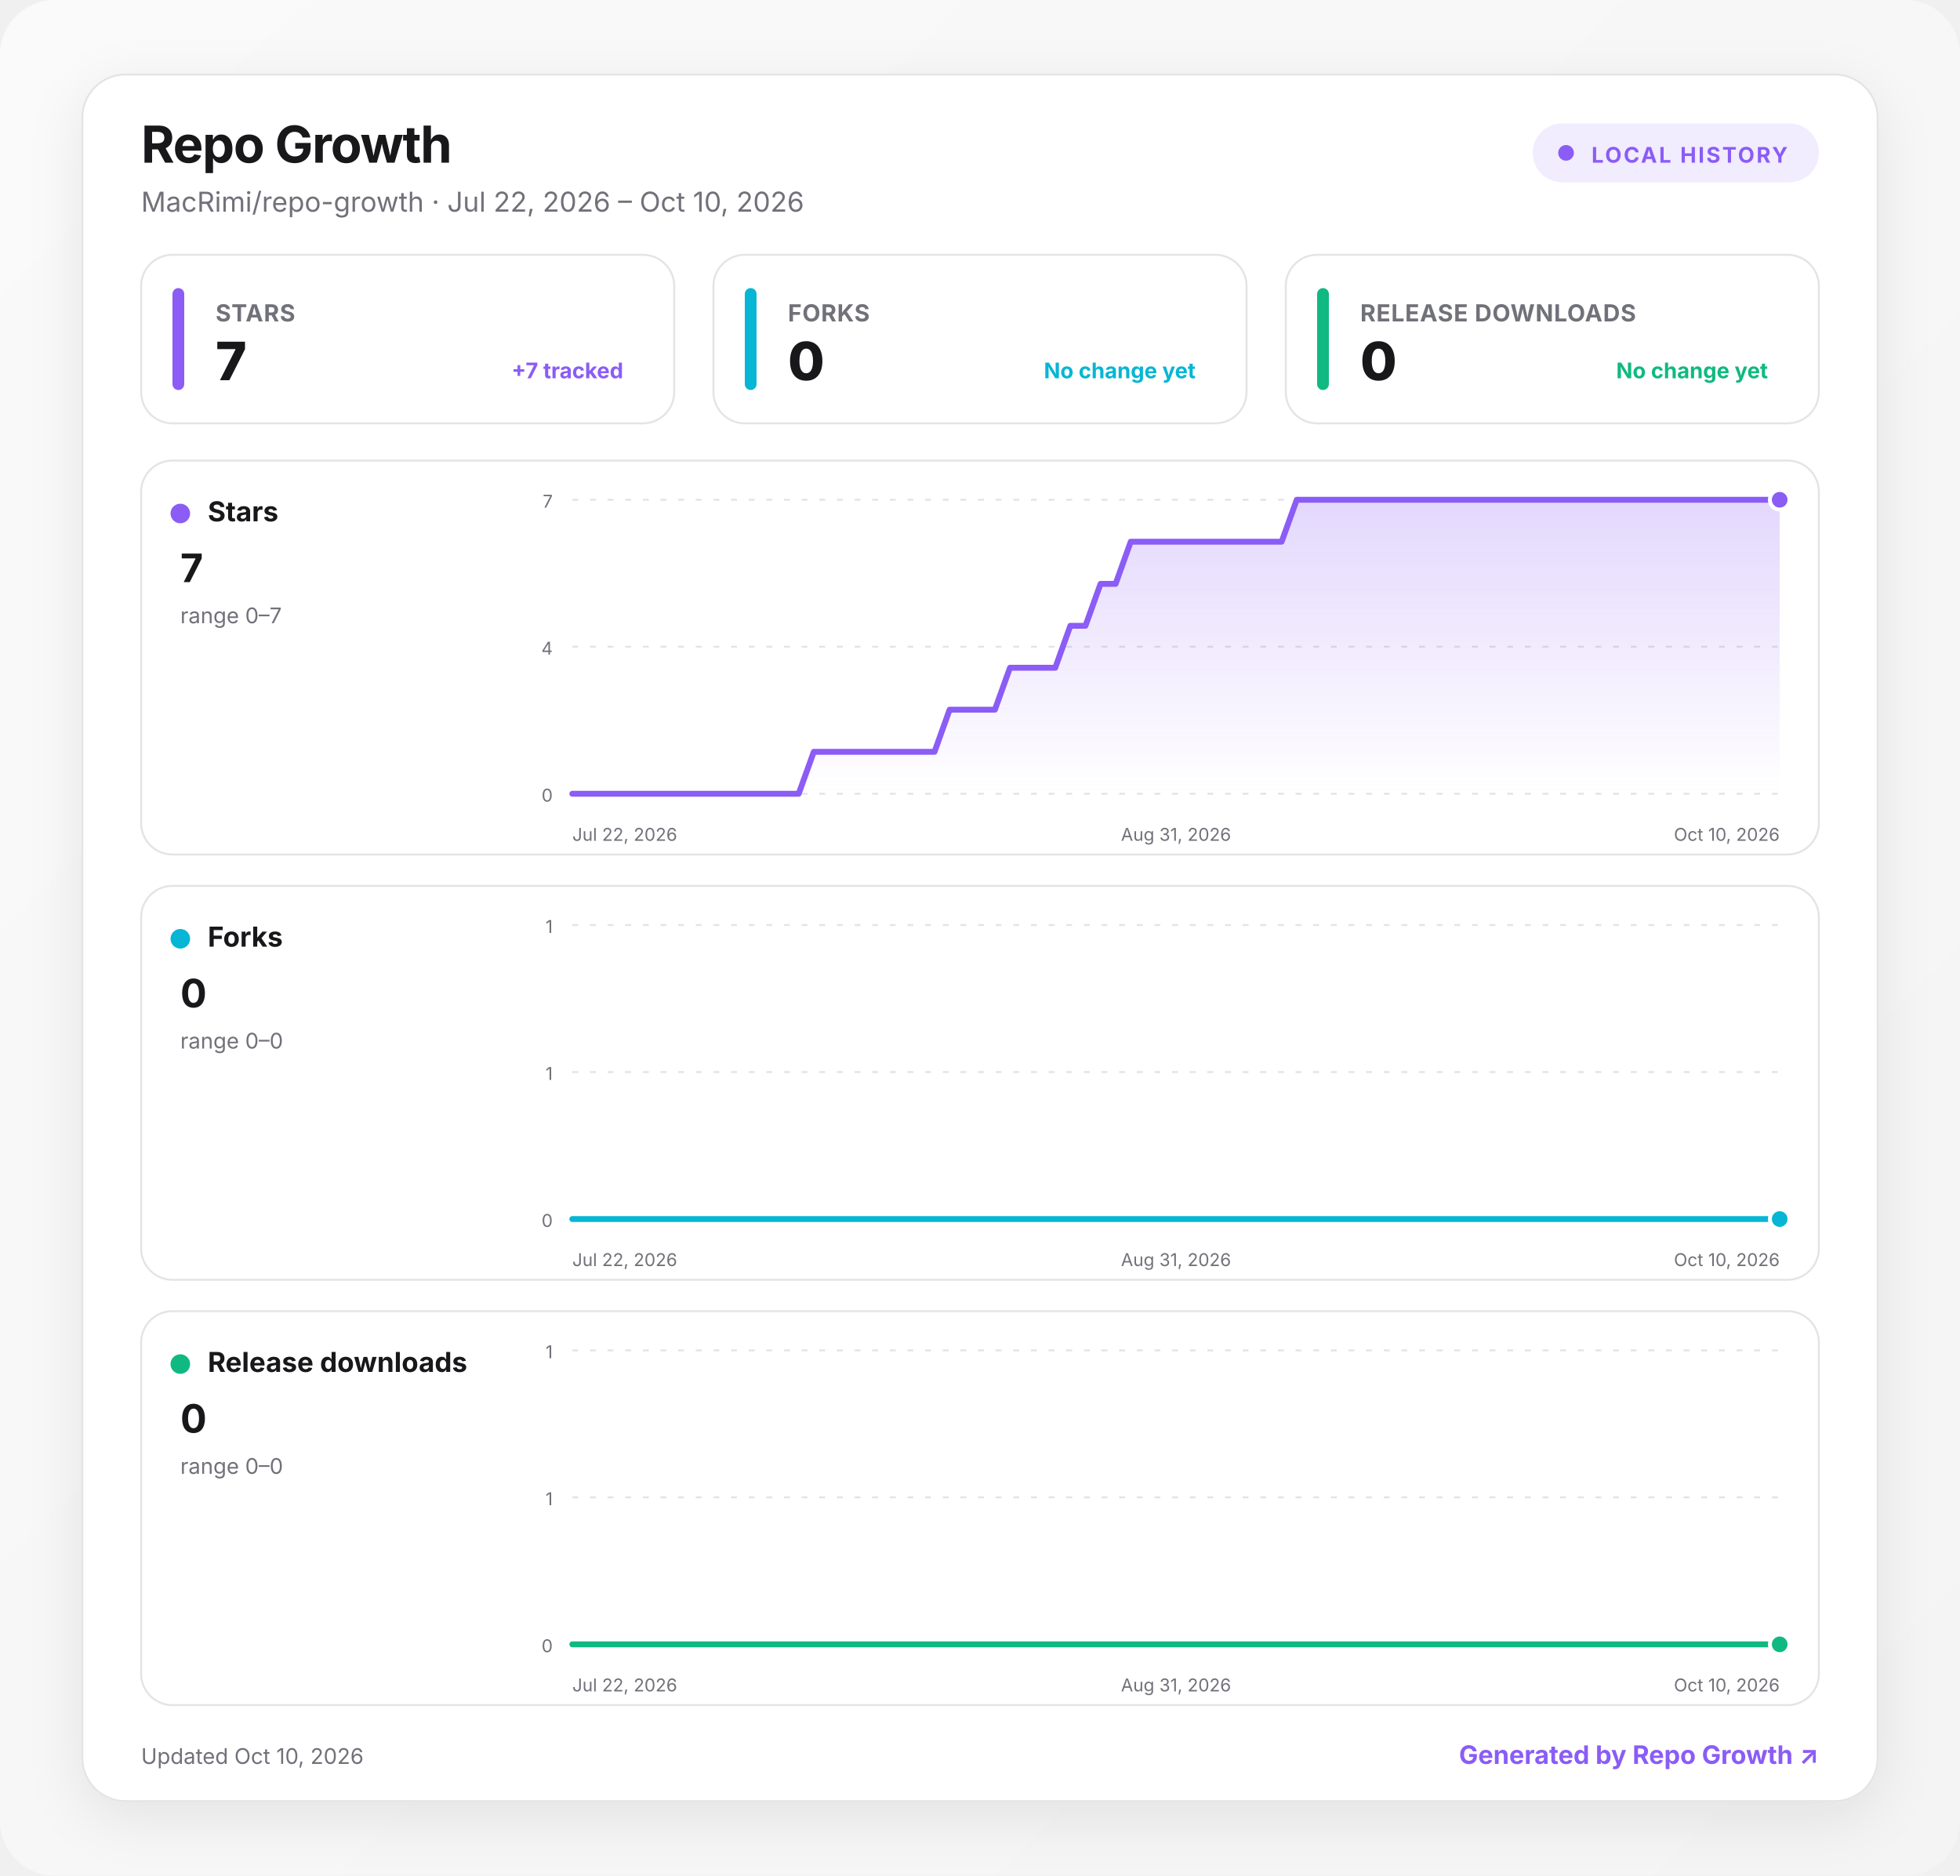
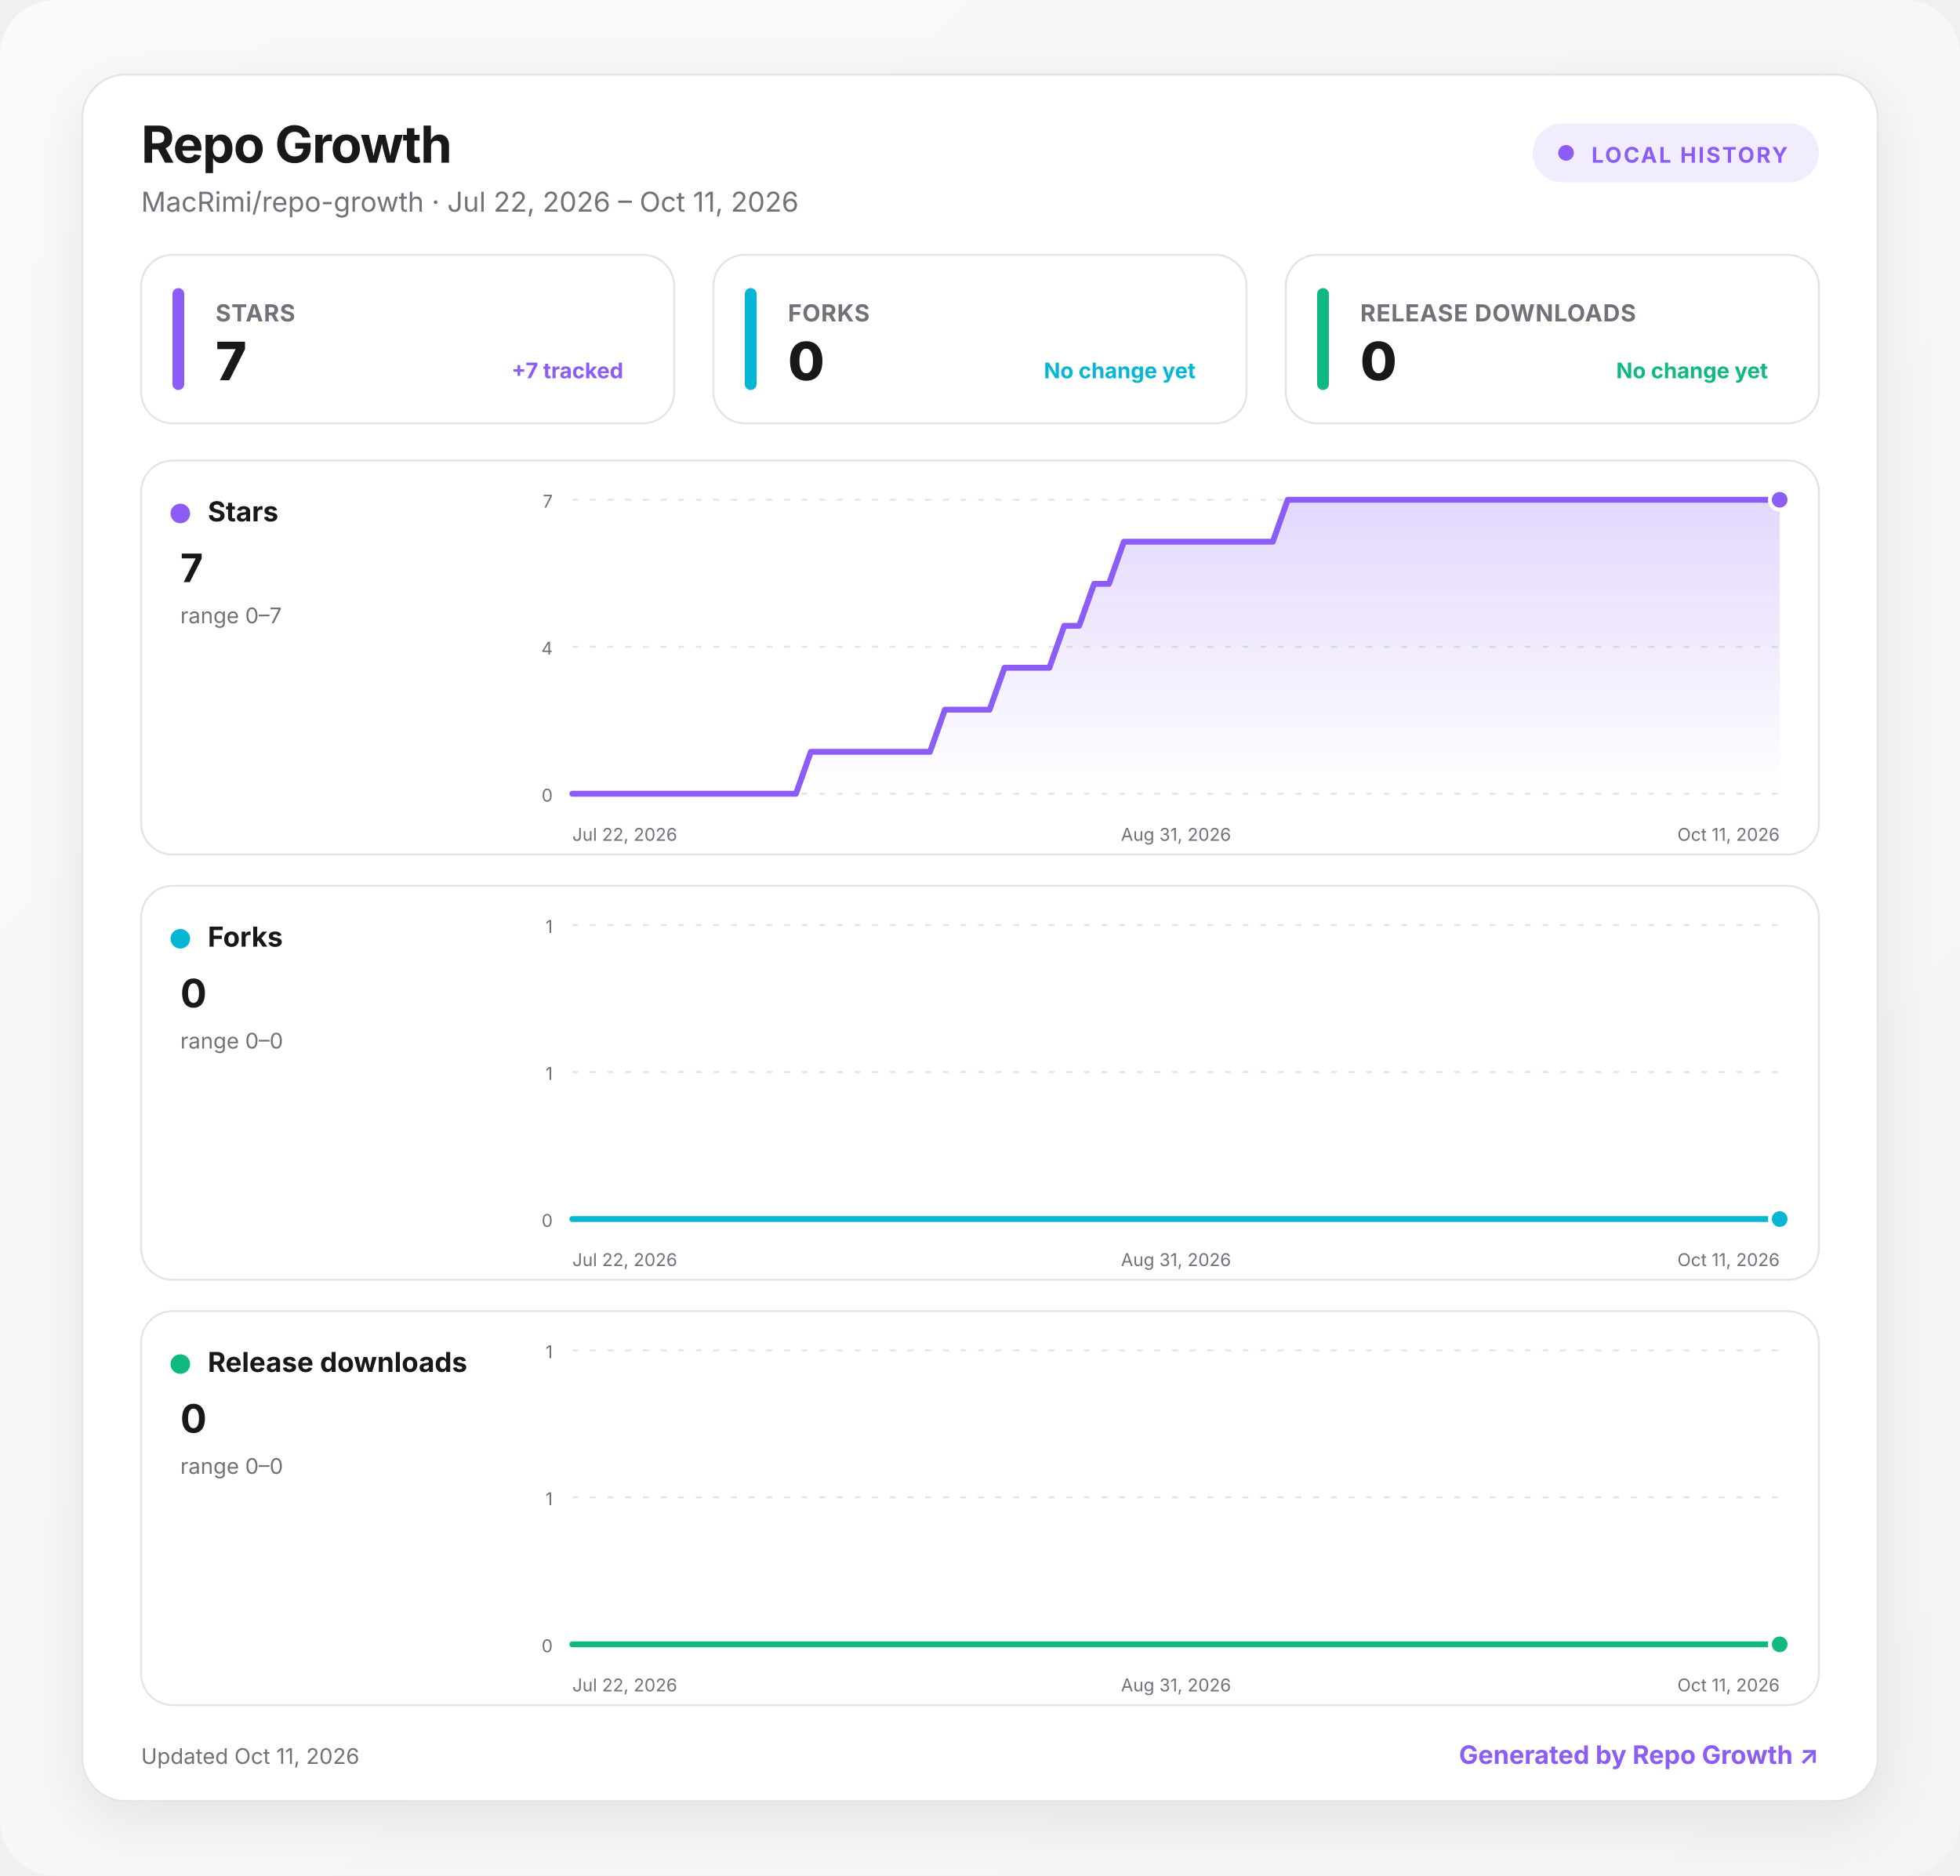
<svg xmlns="http://www.w3.org/2000/svg" width="1000" height="957" viewBox="0 0 1000 957" role="img" aria-labelledby="title desc">
  <defs>
    <linearGradient id="background" x1="0" y1="0" x2="1" y2="1">
      <stop offset="0" stop-color="#fafafa" />
      <stop offset="1" stop-color="#f4f4f5" />
    </linearGradient>
    <linearGradient id="fill-stars" x1="0" y1="0" x2="0" y2="1">
      <stop offset="0" stop-color="#8b5cf6" stop-opacity=".24" />
      <stop offset="1" stop-color="#8b5cf6" stop-opacity="0" />
    </linearGradient>
    <linearGradient id="fill-forks" x1="0" y1="0" x2="0" y2="1">
      <stop offset="0" stop-color="#06b6d4" stop-opacity=".24" />
      <stop offset="1" stop-color="#06b6d4" stop-opacity="0" />
    </linearGradient>
    <linearGradient id="fill-downloads" x1="0" y1="0" x2="0" y2="1">
      <stop offset="0" stop-color="#10b981" stop-opacity=".24" />
      <stop offset="1" stop-color="#10b981" stop-opacity="0" />
    </linearGradient>
    <filter id="shadow" x="-10%" y="-10%" width="120%" height="130%">
      <feDropShadow dx="0" dy="8" stdDeviation="14" flood-color="#18181b" flood-opacity=".08" />
    </filter>
    <style>
      :root { color-scheme: light dark; }
      .bg { fill: url(#background); }
      .surface { fill: #ffffff; stroke: #e4e4e7; }
      .panel { fill: #ffffff; stroke: #e4e4e7; }
      .primary { fill: #18181b; }
      .secondary { fill: #71717a; }
      .grid { stroke: #e4e4e7; }
      text { font-family: Inter, ui-sans-serif, system-ui, -apple-system, BlinkMacSystemFont, "Segoe UI", sans-serif; }
      @media (prefers-color-scheme: dark) {
        .bg { fill: #09090b; }
        .surface, .panel { fill: #111113; stroke: #27272a; }
        .primary { fill: #fafafa; }
        .secondary { fill: #a1a1aa; }
        .grid { stroke: #27272a; }
      }
    </style>
  </defs>
  <rect class="bg" width="1000" height="957" rx="28" />
  <g transform="translate(42 38)">
    <rect x="0" y="0" width="916" height="881" rx="22" class="surface" filter="url(#shadow)" />
    <text x="30" y="45" class="primary" font-size="26" font-weight="750" letter-spacing="-.5">Repo Growth</text>
-     <text x="30" y="70" class="secondary" font-size="14">MacRimi/repo-growth · Jul 22, 2026 – Oct 10, 2026</text>
+     <text x="30" y="70" class="secondary" font-size="14">MacRimi/repo-growth · Jul 22, 2026 – Oct 11, 2026</text>
    <g transform="translate(740 25)">
      <rect width="146" height="30" rx="15" fill="#8b5cf6" fill-opacity=".12" />
      <circle cx="17" cy="15" r="4" fill="#8b5cf6" />
      <text x="30" y="20" fill="#8b5cf6" font-size="11" font-weight="700" letter-spacing="1">LOCAL HISTORY</text>
    </g>
    <g transform="translate(30 92)">
      <rect width="272" height="86" rx="16" class="panel" />
      <rect x="16" y="17" width="6" height="52" rx="3" fill="#8b5cf6" />
      <text x="38" y="34" class="secondary" font-size="12" font-weight="650" letter-spacing=".3">STARS</text>
      <text x="38" y="64" class="primary" font-size="27" font-weight="760" letter-spacing="-.5">7</text>
      <text x="246" y="63" text-anchor="end" fill="#8b5cf6" font-size="11" font-weight="650">+7 tracked</text>
    </g>
    <g transform="translate(322 92)">
      <rect width="272" height="86" rx="16" class="panel" />
      <rect x="16" y="17" width="6" height="52" rx="3" fill="#06b6d4" />
      <text x="38" y="34" class="secondary" font-size="12" font-weight="650" letter-spacing=".3">FORKS</text>
      <text x="38" y="64" class="primary" font-size="27" font-weight="760" letter-spacing="-.5">0</text>
      <text x="246" y="63" text-anchor="end" fill="#06b6d4" font-size="11" font-weight="650">No change yet</text>
    </g>
    <g transform="translate(614 92)">
      <rect width="272" height="86" rx="16" class="panel" />
      <rect x="16" y="17" width="6" height="52" rx="3" fill="#10b981" />
      <text x="38" y="34" class="secondary" font-size="12" font-weight="650" letter-spacing=".3">RELEASE DOWNLOADS</text>
      <text x="38" y="64" class="primary" font-size="27" font-weight="760" letter-spacing="-.5">0</text>
      <text x="246" y="63" text-anchor="end" fill="#10b981" font-size="11" font-weight="650">No change yet</text>
    </g>
    <g transform="translate(30 197)">
      <rect width="856" height="201" rx="16" class="panel" />
      <circle cx="20" cy="27" r="5" fill="#8b5cf6" />
      <text x="34" y="31" class="primary" font-size="14" font-weight="700">Stars</text>
      <text x="20" y="62" class="primary" font-size="20" font-weight="750">7</text>
      <text x="20" y="83" class="secondary" font-size="11">range 0–7</text>
      <line x1="220" x2="836" y1="20" y2="20" class="grid" stroke-width="1" stroke-dasharray="3 6" />
      <text x="210" y="24" text-anchor="end" class="secondary" font-size="9">7</text>
      <line x1="220" x2="836" y1="95" y2="95" class="grid" stroke-width="1" stroke-dasharray="3 6" />
      <text x="210" y="99" text-anchor="end" class="secondary" font-size="9">4</text>
      <line x1="220" x2="836" y1="170" y2="170" class="grid" stroke-width="1" stroke-dasharray="3 6" />
      <text x="210" y="174" text-anchor="end" class="secondary" font-size="9">0</text>
-       <path d="M220 170 L227.7 170 L235.4 170 L243.1 170 L250.8 170 L258.5 170 L266.2 170 L273.9 170 L281.6 170 L289.3 170 L297 170 L304.7 170 L312.4 170 L320.1 170 L327.8 170 L335.5 170 L343.2 148.6 L350.9 148.6 L358.6 148.6 L366.3 148.6 L374 148.6 L381.7 148.6 L389.4 148.6 L397.1 148.6 L404.8 148.6 L412.5 127.1 L420.2 127.1 L427.9 127.1 L435.6 127.1 L443.3 105.7 L451 105.7 L458.7 105.7 L466.4 105.7 L474.1 84.3 L481.8 84.3 L489.5 62.9 L497.2 62.9 L504.9 41.4 L512.6 41.4 L520.3 41.4 L528 41.4 L535.7 41.4 L543.4 41.4 L551.1 41.4 L558.8 41.4 L566.5 41.4 L574.2 41.4 L581.9 41.4 L589.6 20 L597.3 20 L605 20 L612.7 20 L620.4 20 L628.1 20 L635.8 20 L643.5 20 L651.2 20 L658.9 20 L666.6 20 L674.3 20 L682 20 L689.7 20 L697.4 20 L705.1 20 L712.8 20 L720.5 20 L728.2 20 L735.9 20 L743.6 20 L751.3 20 L759 20 L766.7 20 L774.4 20 L782.1 20 L789.8 20 L797.5 20 L805.2 20 L812.9 20 L820.6 20 L828.3 20 L836 20 L836 170 L220 170 Z" fill="url(#fill-stars)" />
-       <path d="M220 170 L227.7 170 L235.4 170 L243.1 170 L250.8 170 L258.5 170 L266.2 170 L273.9 170 L281.6 170 L289.3 170 L297 170 L304.7 170 L312.4 170 L320.1 170 L327.8 170 L335.5 170 L343.2 148.6 L350.9 148.6 L358.6 148.6 L366.3 148.6 L374 148.6 L381.7 148.6 L389.4 148.6 L397.1 148.6 L404.8 148.6 L412.5 127.1 L420.2 127.1 L427.9 127.1 L435.6 127.1 L443.3 105.7 L451 105.7 L458.7 105.7 L466.4 105.7 L474.1 84.3 L481.8 84.3 L489.5 62.9 L497.2 62.9 L504.9 41.4 L512.6 41.4 L520.3 41.4 L528 41.4 L535.7 41.4 L543.4 41.4 L551.1 41.4 L558.8 41.4 L566.5 41.4 L574.2 41.4 L581.9 41.4 L589.6 20 L597.3 20 L605 20 L612.7 20 L620.4 20 L628.1 20 L635.8 20 L643.5 20 L651.2 20 L658.9 20 L666.6 20 L674.3 20 L682 20 L689.7 20 L697.4 20 L705.1 20 L712.8 20 L720.5 20 L728.2 20 L735.9 20 L743.6 20 L751.3 20 L759 20 L766.7 20 L774.4 20 L782.1 20 L789.8 20 L797.5 20 L805.2 20 L812.9 20 L820.6 20 L828.3 20 L836 20" fill="none" stroke="#8b5cf6" stroke-width="3" stroke-linecap="round" stroke-linejoin="round" />
+       <path d="M220 170 L227.6 170 L235.2 170 L242.8 170 L250.4 170 L258 170 L265.6 170 L273.2 170 L280.8 170 L288.4 170 L296 170 L303.7 170 L311.3 170 L318.9 170 L326.5 170 L334.1 170 L341.7 148.6 L349.3 148.6 L356.9 148.6 L364.5 148.6 L372.1 148.6 L379.7 148.6 L387.3 148.6 L394.9 148.6 L402.5 148.6 L410.1 127.1 L417.7 127.1 L425.3 127.1 L432.9 127.1 L440.5 105.7 L448.1 105.7 L455.8 105.7 L463.4 105.7 L471 84.3 L478.6 84.3 L486.2 62.9 L493.8 62.9 L501.4 41.4 L509 41.4 L516.6 41.4 L524.2 41.4 L531.8 41.4 L539.4 41.4 L547 41.4 L554.6 41.4 L562.2 41.4 L569.8 41.4 L577.4 41.4 L585 20 L592.6 20 L600.2 20 L607.9 20 L615.5 20 L623.1 20 L630.7 20 L638.3 20 L645.9 20 L653.5 20 L661.1 20 L668.7 20 L676.3 20 L683.9 20 L691.5 20 L699.1 20 L706.7 20 L714.3 20 L721.9 20 L729.5 20 L737.1 20 L744.7 20 L752.3 20 L760 20 L767.6 20 L775.2 20 L782.8 20 L790.4 20 L798 20 L805.6 20 L813.2 20 L820.8 20 L828.4 20 L836 20 L836 170 L220 170 Z" fill="url(#fill-stars)" />
+       <path d="M220 170 L227.6 170 L235.2 170 L242.8 170 L250.4 170 L258 170 L265.6 170 L273.2 170 L280.8 170 L288.4 170 L296 170 L303.7 170 L311.3 170 L318.9 170 L326.5 170 L334.1 170 L341.7 148.6 L349.3 148.6 L356.9 148.6 L364.5 148.6 L372.1 148.6 L379.7 148.6 L387.3 148.6 L394.9 148.6 L402.5 148.6 L410.1 127.1 L417.7 127.1 L425.3 127.1 L432.9 127.1 L440.5 105.7 L448.1 105.7 L455.8 105.7 L463.4 105.7 L471 84.3 L478.6 84.3 L486.2 62.9 L493.8 62.9 L501.4 41.4 L509 41.4 L516.6 41.4 L524.2 41.4 L531.8 41.4 L539.4 41.4 L547 41.4 L554.6 41.4 L562.2 41.4 L569.8 41.4 L577.4 41.4 L585 20 L592.6 20 L600.2 20 L607.9 20 L615.5 20 L623.1 20 L630.7 20 L638.3 20 L645.9 20 L653.5 20 L661.1 20 L668.7 20 L676.3 20 L683.9 20 L691.5 20 L699.1 20 L706.7 20 L714.3 20 L721.9 20 L729.5 20 L737.1 20 L744.7 20 L752.3 20 L760 20 L767.6 20 L775.2 20 L782.8 20 L790.4 20 L798 20 L805.6 20 L813.2 20 L820.8 20 L828.4 20 L836 20" fill="none" stroke="#8b5cf6" stroke-width="3" stroke-linecap="round" stroke-linejoin="round" />
      <circle cx="836" cy="20" r="5" fill="#8b5cf6" stroke="#fff" stroke-width="2" />
      <text x="220" y="194" text-anchor="start" class="secondary" font-size="9">Jul 22, 2026</text>
      <text x="528" y="194" text-anchor="middle" class="secondary" font-size="9">Aug 31, 2026</text>
-       <text x="836" y="194" text-anchor="end" class="secondary" font-size="9">Oct 10, 2026</text>
+       <text x="836" y="194" text-anchor="end" class="secondary" font-size="9">Oct 11, 2026</text>
    </g>
    <g transform="translate(30 414)">
      <rect width="856" height="201" rx="16" class="panel" />
      <circle cx="20" cy="27" r="5" fill="#06b6d4" />
      <text x="34" y="31" class="primary" font-size="14" font-weight="700">Forks</text>
      <text x="20" y="62" class="primary" font-size="20" font-weight="750">0</text>
      <text x="20" y="83" class="secondary" font-size="11">range 0–0</text>
      <line x1="220" x2="836" y1="20" y2="20" class="grid" stroke-width="1" stroke-dasharray="3 6" />
      <text x="210" y="24" text-anchor="end" class="secondary" font-size="9">1</text>
      <line x1="220" x2="836" y1="95" y2="95" class="grid" stroke-width="1" stroke-dasharray="3 6" />
      <text x="210" y="99" text-anchor="end" class="secondary" font-size="9">1</text>
      <line x1="220" x2="836" y1="170" y2="170" class="grid" stroke-width="1" stroke-dasharray="3 6" />
      <text x="210" y="174" text-anchor="end" class="secondary" font-size="9">0</text>
-       <path d="M220 170 L227.7 170 L235.4 170 L243.1 170 L250.8 170 L258.5 170 L266.2 170 L273.9 170 L281.6 170 L289.3 170 L297 170 L304.7 170 L312.4 170 L320.1 170 L327.8 170 L335.5 170 L343.2 170 L350.9 170 L358.6 170 L366.3 170 L374 170 L381.7 170 L389.4 170 L397.1 170 L404.8 170 L412.5 170 L420.2 170 L427.9 170 L435.6 170 L443.3 170 L451 170 L458.7 170 L466.4 170 L474.1 170 L481.8 170 L489.5 170 L497.2 170 L504.9 170 L512.6 170 L520.3 170 L528 170 L535.7 170 L543.4 170 L551.1 170 L558.8 170 L566.5 170 L574.2 170 L581.9 170 L589.6 170 L597.3 170 L605 170 L612.7 170 L620.4 170 L628.1 170 L635.8 170 L643.5 170 L651.2 170 L658.9 170 L666.6 170 L674.3 170 L682 170 L689.7 170 L697.4 170 L705.1 170 L712.8 170 L720.5 170 L728.2 170 L735.9 170 L743.6 170 L751.3 170 L759 170 L766.7 170 L774.4 170 L782.1 170 L789.8 170 L797.5 170 L805.2 170 L812.9 170 L820.6 170 L828.3 170 L836 170 L836 170 L220 170 Z" fill="url(#fill-forks)" />
-       <path d="M220 170 L227.7 170 L235.4 170 L243.1 170 L250.8 170 L258.5 170 L266.2 170 L273.9 170 L281.6 170 L289.3 170 L297 170 L304.7 170 L312.4 170 L320.1 170 L327.8 170 L335.5 170 L343.2 170 L350.9 170 L358.6 170 L366.3 170 L374 170 L381.7 170 L389.4 170 L397.1 170 L404.8 170 L412.5 170 L420.2 170 L427.9 170 L435.6 170 L443.3 170 L451 170 L458.7 170 L466.4 170 L474.1 170 L481.8 170 L489.5 170 L497.2 170 L504.9 170 L512.6 170 L520.3 170 L528 170 L535.7 170 L543.4 170 L551.1 170 L558.8 170 L566.5 170 L574.2 170 L581.9 170 L589.6 170 L597.3 170 L605 170 L612.7 170 L620.4 170 L628.1 170 L635.8 170 L643.5 170 L651.2 170 L658.9 170 L666.6 170 L674.3 170 L682 170 L689.7 170 L697.4 170 L705.1 170 L712.8 170 L720.5 170 L728.2 170 L735.9 170 L743.6 170 L751.3 170 L759 170 L766.7 170 L774.4 170 L782.1 170 L789.8 170 L797.5 170 L805.2 170 L812.9 170 L820.6 170 L828.3 170 L836 170" fill="none" stroke="#06b6d4" stroke-width="3" stroke-linecap="round" stroke-linejoin="round" />
+       <path d="M220 170 L227.6 170 L235.2 170 L242.8 170 L250.4 170 L258 170 L265.6 170 L273.2 170 L280.8 170 L288.4 170 L296 170 L303.7 170 L311.3 170 L318.9 170 L326.5 170 L334.1 170 L341.7 170 L349.3 170 L356.9 170 L364.5 170 L372.1 170 L379.7 170 L387.3 170 L394.9 170 L402.5 170 L410.1 170 L417.7 170 L425.3 170 L432.9 170 L440.5 170 L448.1 170 L455.8 170 L463.4 170 L471 170 L478.6 170 L486.2 170 L493.8 170 L501.4 170 L509 170 L516.6 170 L524.2 170 L531.8 170 L539.4 170 L547 170 L554.6 170 L562.2 170 L569.8 170 L577.4 170 L585 170 L592.6 170 L600.2 170 L607.9 170 L615.5 170 L623.1 170 L630.7 170 L638.3 170 L645.9 170 L653.5 170 L661.1 170 L668.7 170 L676.3 170 L683.9 170 L691.5 170 L699.1 170 L706.7 170 L714.3 170 L721.9 170 L729.5 170 L737.1 170 L744.7 170 L752.3 170 L760 170 L767.6 170 L775.2 170 L782.8 170 L790.4 170 L798 170 L805.6 170 L813.2 170 L820.8 170 L828.4 170 L836 170 L836 170 L220 170 Z" fill="url(#fill-forks)" />
+       <path d="M220 170 L227.6 170 L235.2 170 L242.8 170 L250.4 170 L258 170 L265.6 170 L273.2 170 L280.8 170 L288.4 170 L296 170 L303.7 170 L311.3 170 L318.9 170 L326.5 170 L334.1 170 L341.7 170 L349.3 170 L356.9 170 L364.5 170 L372.1 170 L379.7 170 L387.3 170 L394.9 170 L402.5 170 L410.1 170 L417.7 170 L425.3 170 L432.9 170 L440.5 170 L448.1 170 L455.8 170 L463.4 170 L471 170 L478.6 170 L486.2 170 L493.8 170 L501.4 170 L509 170 L516.6 170 L524.2 170 L531.8 170 L539.4 170 L547 170 L554.6 170 L562.2 170 L569.8 170 L577.4 170 L585 170 L592.6 170 L600.2 170 L607.9 170 L615.5 170 L623.1 170 L630.7 170 L638.3 170 L645.9 170 L653.5 170 L661.1 170 L668.7 170 L676.3 170 L683.9 170 L691.5 170 L699.1 170 L706.7 170 L714.3 170 L721.9 170 L729.5 170 L737.1 170 L744.7 170 L752.3 170 L760 170 L767.6 170 L775.2 170 L782.8 170 L790.4 170 L798 170 L805.6 170 L813.2 170 L820.8 170 L828.4 170 L836 170" fill="none" stroke="#06b6d4" stroke-width="3" stroke-linecap="round" stroke-linejoin="round" />
      <circle cx="836" cy="170" r="5" fill="#06b6d4" stroke="#fff" stroke-width="2" />
      <text x="220" y="194" text-anchor="start" class="secondary" font-size="9">Jul 22, 2026</text>
      <text x="528" y="194" text-anchor="middle" class="secondary" font-size="9">Aug 31, 2026</text>
-       <text x="836" y="194" text-anchor="end" class="secondary" font-size="9">Oct 10, 2026</text>
+       <text x="836" y="194" text-anchor="end" class="secondary" font-size="9">Oct 11, 2026</text>
    </g>
    <g transform="translate(30 631)">
      <rect width="856" height="201" rx="16" class="panel" />
      <circle cx="20" cy="27" r="5" fill="#10b981" />
      <text x="34" y="31" class="primary" font-size="14" font-weight="700">Release downloads</text>
      <text x="20" y="62" class="primary" font-size="20" font-weight="750">0</text>
      <text x="20" y="83" class="secondary" font-size="11">range 0–0</text>
      <line x1="220" x2="836" y1="20" y2="20" class="grid" stroke-width="1" stroke-dasharray="3 6" />
      <text x="210" y="24" text-anchor="end" class="secondary" font-size="9">1</text>
      <line x1="220" x2="836" y1="95" y2="95" class="grid" stroke-width="1" stroke-dasharray="3 6" />
      <text x="210" y="99" text-anchor="end" class="secondary" font-size="9">1</text>
      <line x1="220" x2="836" y1="170" y2="170" class="grid" stroke-width="1" stroke-dasharray="3 6" />
      <text x="210" y="174" text-anchor="end" class="secondary" font-size="9">0</text>
-       <path d="M220 170 L227.7 170 L235.4 170 L243.1 170 L250.8 170 L258.5 170 L266.2 170 L273.9 170 L281.6 170 L289.3 170 L297 170 L304.7 170 L312.4 170 L320.1 170 L327.8 170 L335.5 170 L343.2 170 L350.9 170 L358.6 170 L366.3 170 L374 170 L381.7 170 L389.4 170 L397.1 170 L404.8 170 L412.5 170 L420.2 170 L427.9 170 L435.6 170 L443.3 170 L451 170 L458.7 170 L466.4 170 L474.1 170 L481.8 170 L489.5 170 L497.2 170 L504.9 170 L512.6 170 L520.3 170 L528 170 L535.7 170 L543.4 170 L551.1 170 L558.8 170 L566.5 170 L574.2 170 L581.9 170 L589.6 170 L597.3 170 L605 170 L612.7 170 L620.4 170 L628.1 170 L635.8 170 L643.5 170 L651.2 170 L658.9 170 L666.6 170 L674.3 170 L682 170 L689.7 170 L697.4 170 L705.1 170 L712.8 170 L720.5 170 L728.2 170 L735.9 170 L743.6 170 L751.3 170 L759 170 L766.7 170 L774.4 170 L782.1 170 L789.8 170 L797.5 170 L805.2 170 L812.9 170 L820.6 170 L828.3 170 L836 170 L836 170 L220 170 Z" fill="url(#fill-downloads)" />
-       <path d="M220 170 L227.7 170 L235.4 170 L243.1 170 L250.8 170 L258.5 170 L266.2 170 L273.9 170 L281.6 170 L289.3 170 L297 170 L304.7 170 L312.4 170 L320.1 170 L327.8 170 L335.5 170 L343.2 170 L350.9 170 L358.6 170 L366.3 170 L374 170 L381.7 170 L389.4 170 L397.1 170 L404.8 170 L412.5 170 L420.2 170 L427.9 170 L435.6 170 L443.3 170 L451 170 L458.7 170 L466.4 170 L474.1 170 L481.8 170 L489.5 170 L497.2 170 L504.9 170 L512.6 170 L520.3 170 L528 170 L535.7 170 L543.4 170 L551.1 170 L558.8 170 L566.5 170 L574.2 170 L581.9 170 L589.6 170 L597.3 170 L605 170 L612.7 170 L620.4 170 L628.1 170 L635.8 170 L643.5 170 L651.2 170 L658.9 170 L666.6 170 L674.3 170 L682 170 L689.7 170 L697.4 170 L705.1 170 L712.8 170 L720.5 170 L728.2 170 L735.9 170 L743.6 170 L751.3 170 L759 170 L766.7 170 L774.4 170 L782.1 170 L789.8 170 L797.5 170 L805.2 170 L812.9 170 L820.6 170 L828.3 170 L836 170" fill="none" stroke="#10b981" stroke-width="3" stroke-linecap="round" stroke-linejoin="round" />
+       <path d="M220 170 L227.6 170 L235.2 170 L242.8 170 L250.4 170 L258 170 L265.6 170 L273.2 170 L280.8 170 L288.4 170 L296 170 L303.7 170 L311.3 170 L318.9 170 L326.5 170 L334.1 170 L341.7 170 L349.3 170 L356.9 170 L364.5 170 L372.1 170 L379.7 170 L387.3 170 L394.9 170 L402.5 170 L410.1 170 L417.7 170 L425.3 170 L432.9 170 L440.5 170 L448.1 170 L455.8 170 L463.4 170 L471 170 L478.6 170 L486.2 170 L493.8 170 L501.4 170 L509 170 L516.6 170 L524.2 170 L531.8 170 L539.4 170 L547 170 L554.6 170 L562.2 170 L569.8 170 L577.4 170 L585 170 L592.6 170 L600.2 170 L607.9 170 L615.5 170 L623.1 170 L630.7 170 L638.3 170 L645.9 170 L653.5 170 L661.1 170 L668.7 170 L676.3 170 L683.9 170 L691.5 170 L699.1 170 L706.7 170 L714.3 170 L721.9 170 L729.5 170 L737.1 170 L744.7 170 L752.3 170 L760 170 L767.6 170 L775.2 170 L782.8 170 L790.4 170 L798 170 L805.6 170 L813.2 170 L820.8 170 L828.4 170 L836 170 L836 170 L220 170 Z" fill="url(#fill-downloads)" />
+       <path d="M220 170 L227.6 170 L235.2 170 L242.8 170 L250.4 170 L258 170 L265.6 170 L273.2 170 L280.8 170 L288.4 170 L296 170 L303.7 170 L311.3 170 L318.9 170 L326.5 170 L334.1 170 L341.7 170 L349.3 170 L356.9 170 L364.5 170 L372.1 170 L379.7 170 L387.3 170 L394.9 170 L402.5 170 L410.1 170 L417.7 170 L425.3 170 L432.9 170 L440.5 170 L448.1 170 L455.8 170 L463.4 170 L471 170 L478.6 170 L486.2 170 L493.8 170 L501.4 170 L509 170 L516.6 170 L524.2 170 L531.8 170 L539.4 170 L547 170 L554.6 170 L562.2 170 L569.8 170 L577.4 170 L585 170 L592.6 170 L600.2 170 L607.9 170 L615.5 170 L623.1 170 L630.7 170 L638.3 170 L645.9 170 L653.5 170 L661.1 170 L668.7 170 L676.3 170 L683.9 170 L691.5 170 L699.1 170 L706.7 170 L714.3 170 L721.9 170 L729.5 170 L737.1 170 L744.7 170 L752.3 170 L760 170 L767.6 170 L775.2 170 L782.8 170 L790.4 170 L798 170 L805.6 170 L813.2 170 L820.8 170 L828.4 170 L836 170" fill="none" stroke="#10b981" stroke-width="3" stroke-linecap="round" stroke-linejoin="round" />
      <circle cx="836" cy="170" r="5" fill="#10b981" stroke="#fff" stroke-width="2" />
      <text x="220" y="194" text-anchor="start" class="secondary" font-size="9">Jul 22, 2026</text>
      <text x="528" y="194" text-anchor="middle" class="secondary" font-size="9">Aug 31, 2026</text>
-       <text x="836" y="194" text-anchor="end" class="secondary" font-size="9">Oct 10, 2026</text>
+       <text x="836" y="194" text-anchor="end" class="secondary" font-size="9">Oct 11, 2026</text>
    </g>
-     <text x="30" y="862" class="secondary" font-size="11">Updated Oct 10, 2026</text>
+     <text x="30" y="862" class="secondary" font-size="11">Updated Oct 11, 2026</text>
    <a href="https://github.com/MacRimi/repo-growth" target="_blank" aria-label="Open the Repo Growth project">
      <text x="886" y="862" fill="#8b5cf6" text-anchor="end" font-size="13" font-weight="700">Generated by Repo Growth ↗</text>
    </a>
  </g>
</svg>
